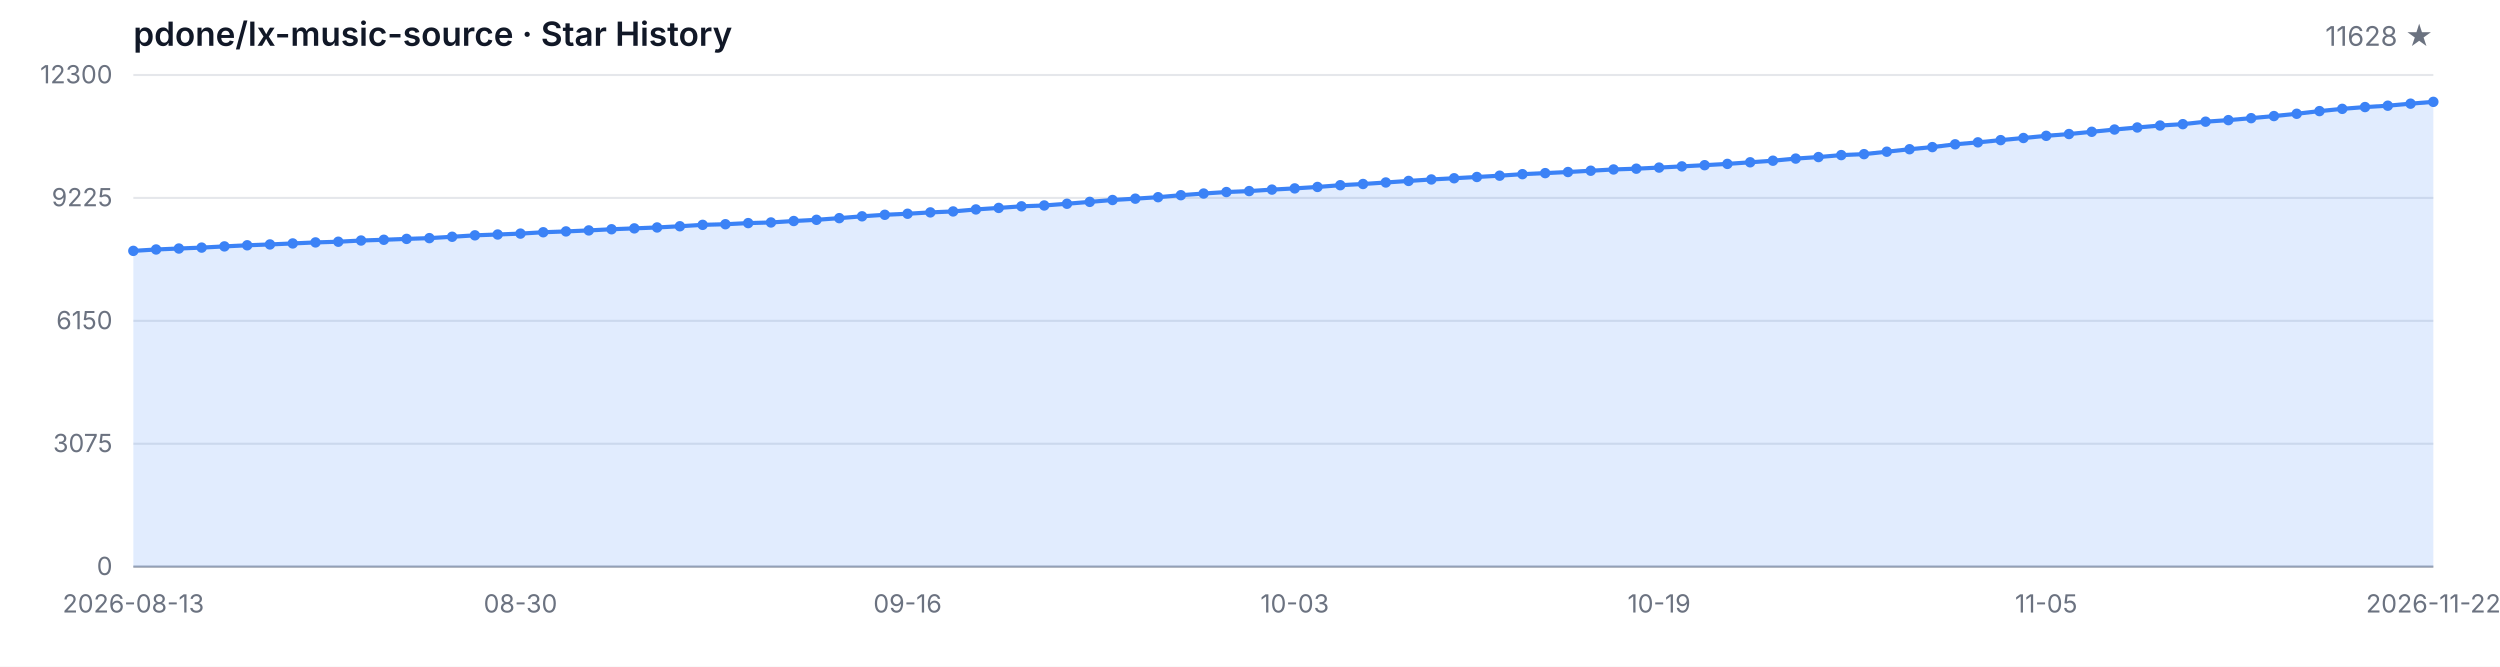
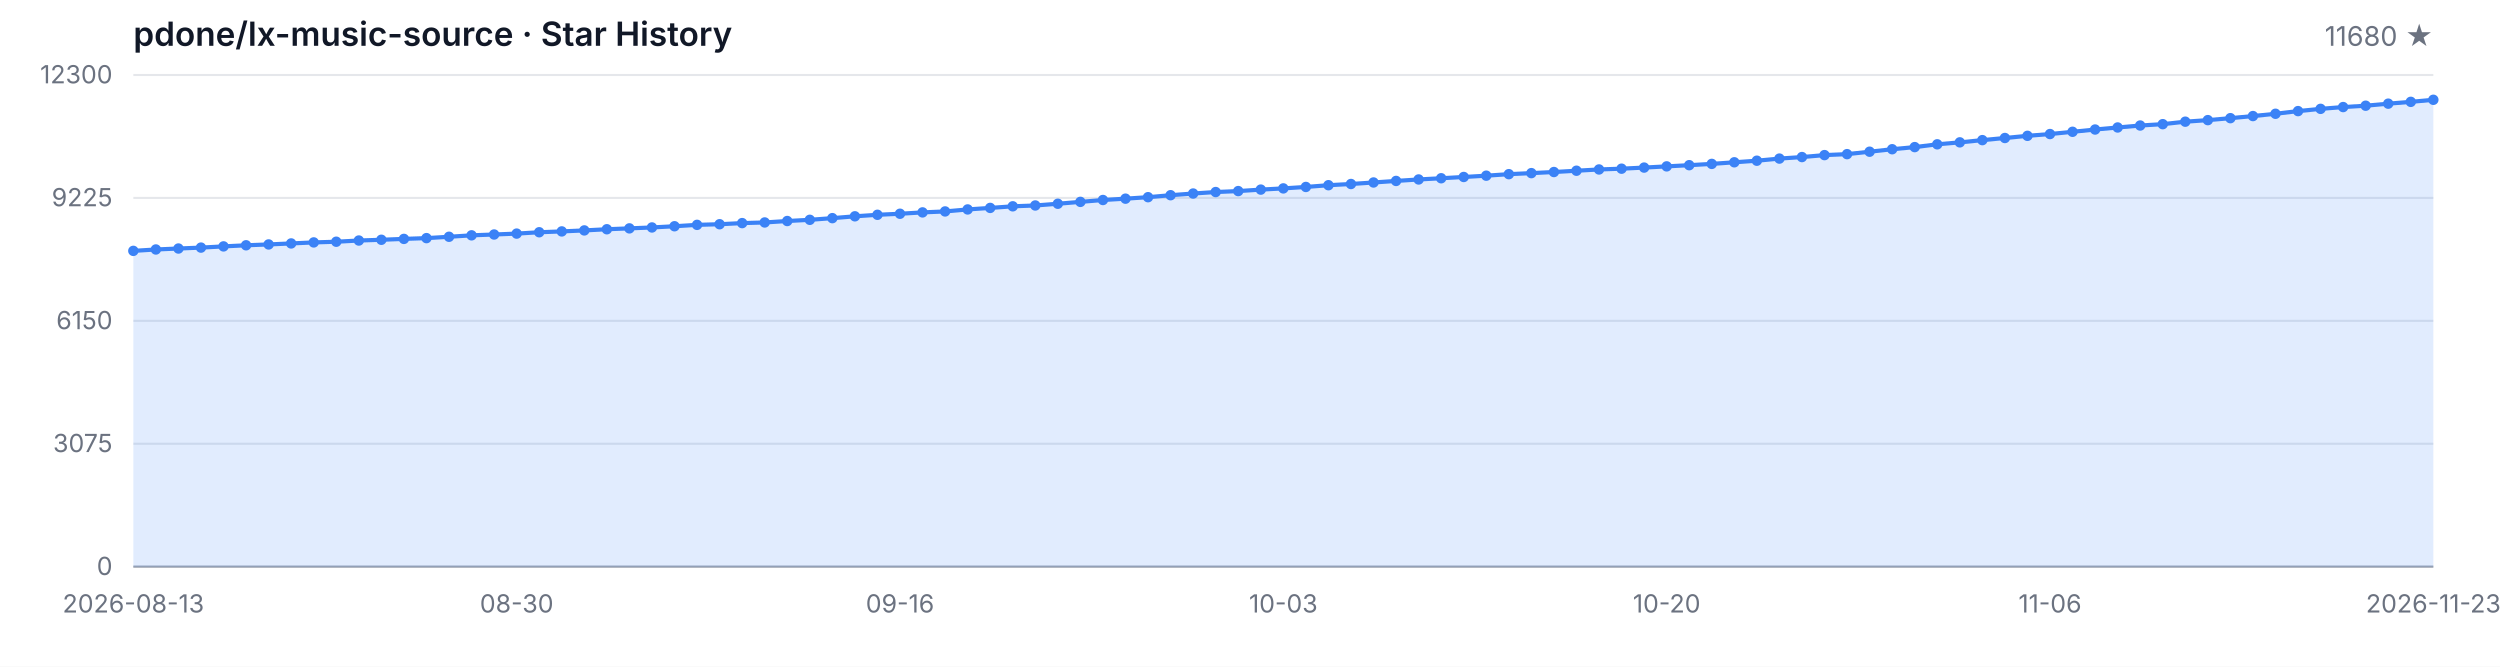
<svg xmlns="http://www.w3.org/2000/svg" width="1200" height="320" viewBox="0 0 1200 320" role="img" aria-label="Star History">
  <style>
  .bg { fill: #ffffff; }
  .grid { stroke: #e5e7eb; stroke-width: 1; }
  .axis { stroke: #9ca3af; stroke-width: 1; }
  .area { fill: rgba(59, 130, 246, 0.15); }
  .line { fill: none; stroke: #3b82f6; stroke-width: 2; stroke-linejoin: round; stroke-linecap: round; }
  .dot { fill: #3b82f6; }
  .tlabel { fill: #6b7280; font-family: -apple-system, BlinkMacSystemFont, 'Segoe UI', sans-serif; font-size: 12px; }
  .title { fill: #111827; font-family: -apple-system, BlinkMacSystemFont, 'Segoe UI', sans-serif; font-size: 16px; font-weight: 600; }
  .subtitle { fill: #6b7280; font-family: -apple-system, BlinkMacSystemFont, 'Segoe UI', sans-serif; font-size: 13px; }
  @media (prefers-color-scheme: dark) {
    .bg { fill: #0d1117; }
    .grid { stroke: #21262d; }
    .axis { stroke: #484f58; }
    .area { fill: rgba(58, 132, 255, 0.18); }
    .line { stroke: #58a6ff; }
    .dot { fill: #58a6ff; }
    .tlabel { fill: #8b949e; }
    .title { fill: #c9d1d9; }
    .subtitle { fill: #8b949e; }
  }
</style>
  <rect class="bg" width="1200" height="320" />
  <text class="title" x="64" y="22">pdone/lx-music-source · Star History</text>
-   <text class="subtitle" x="1168" y="22" text-anchor="end">11628 ★</text>
+   <text class="subtitle" x="1168" y="22" text-anchor="end">11680 ★</text>
  <line class="grid" x1="64" y1="272.00" x2="1168" y2="272.00" />
  <line class="grid" x1="64" y1="213.00" x2="1168" y2="213.00" />
  <line class="grid" x1="64" y1="154.00" x2="1168" y2="154.00" />
  <line class="grid" x1="64" y1="95.00" x2="1168" y2="95.00" />
  <line class="grid" x1="64" y1="36.00" x2="1168" y2="36.00" />
  <text class="tlabel" x="54" y="276.00" text-anchor="end">0</text>
  <text class="tlabel" x="54" y="217.00" text-anchor="end">3075</text>
  <text class="tlabel" x="54" y="158.00" text-anchor="end">6150</text>
  <text class="tlabel" x="54" y="99.00" text-anchor="end">9225</text>
  <text class="tlabel" x="54" y="40.00" text-anchor="end">12300</text>
  <line class="axis" x1="64" y1="272" x2="1168" y2="272" />
-   <path class="area" d="M 64.00 272.00 L 64.00 120.42 L 74.93 119.75 L 85.86 119.29 L 96.79 118.85 L 107.72 118.27 L 118.65 117.74 L 129.58 117.33 L 140.51 116.85 L 151.45 116.36 L 162.38 116.03 L 173.31 115.45 L 184.24 115.09 L 195.17 114.67 L 206.10 114.30 L 217.03 113.65 L 227.96 112.96 L 238.89 112.56 L 249.82 112.13 L 260.75 111.48 L 271.68 111.08 L 282.61 110.60 L 293.54 110.04 L 304.48 109.62 L 315.41 109.18 L 326.34 108.60 L 337.27 107.93 L 348.20 107.63 L 359.13 107.09 L 370.06 106.78 L 380.99 106.09 L 391.92 105.51 L 402.85 104.71 L 413.78 103.83 L 424.71 103.10 L 435.64 102.60 L 446.57 101.95 L 457.50 101.49 L 468.44 100.53 L 479.37 99.80 L 490.30 99.03 L 501.23 98.63 L 512.16 97.80 L 523.09 96.90 L 534.02 96.00 L 544.95 95.36 L 555.88 94.65 L 566.81 93.70 L 577.74 92.89 L 588.67 92.18 L 599.60 91.72 L 610.53 91.01 L 621.47 90.43 L 632.40 89.74 L 643.33 88.90 L 654.26 88.32 L 665.19 87.59 L 676.12 86.85 L 687.05 86.14 L 697.98 85.56 L 708.91 84.95 L 719.84 84.33 L 730.77 83.60 L 741.70 83.10 L 752.63 82.57 L 763.56 81.95 L 774.50 81.34 L 785.43 80.97 L 796.36 80.44 L 807.29 79.86 L 818.22 79.29 L 829.15 78.67 L 840.08 77.90 L 851.01 77.14 L 861.94 76.12 L 872.87 75.39 L 883.80 74.45 L 894.73 73.99 L 905.66 72.82 L 916.59 71.63 L 927.52 70.61 L 938.46 69.27 L 949.39 68.33 L 960.32 67.26 L 971.25 66.24 L 982.18 65.20 L 993.11 64.34 L 1004.04 63.26 L 1014.97 62.17 L 1025.90 61.19 L 1036.83 60.25 L 1047.76 59.60 L 1058.69 58.41 L 1069.62 57.66 L 1080.55 56.72 L 1091.49 55.71 L 1102.42 54.61 L 1113.35 53.33 L 1124.28 52.25 L 1135.21 51.39 L 1146.14 50.74 L 1157.07 49.76 L 1168.00 48.89 L 1168.00 272.00 Z" />
-   <path class="line" d="M 64.00 120.42 L 74.93 119.75 L 85.86 119.29 L 96.79 118.85 L 107.72 118.27 L 118.65 117.74 L 129.58 117.33 L 140.51 116.85 L 151.45 116.36 L 162.38 116.03 L 173.31 115.45 L 184.24 115.09 L 195.17 114.67 L 206.10 114.30 L 217.03 113.65 L 227.96 112.96 L 238.89 112.56 L 249.82 112.13 L 260.75 111.48 L 271.68 111.08 L 282.61 110.60 L 293.54 110.04 L 304.48 109.62 L 315.41 109.18 L 326.34 108.60 L 337.27 107.93 L 348.20 107.63 L 359.13 107.09 L 370.06 106.78 L 380.99 106.09 L 391.92 105.51 L 402.85 104.71 L 413.78 103.83 L 424.71 103.10 L 435.64 102.60 L 446.57 101.95 L 457.50 101.49 L 468.44 100.53 L 479.37 99.80 L 490.30 99.03 L 501.23 98.63 L 512.16 97.80 L 523.09 96.90 L 534.02 96.00 L 544.95 95.36 L 555.88 94.65 L 566.81 93.70 L 577.74 92.89 L 588.67 92.18 L 599.60 91.72 L 610.53 91.01 L 621.47 90.43 L 632.40 89.74 L 643.33 88.90 L 654.26 88.32 L 665.19 87.59 L 676.12 86.85 L 687.05 86.14 L 697.98 85.56 L 708.91 84.95 L 719.84 84.33 L 730.77 83.60 L 741.70 83.10 L 752.63 82.57 L 763.56 81.95 L 774.50 81.34 L 785.43 80.97 L 796.36 80.44 L 807.29 79.86 L 818.22 79.29 L 829.15 78.67 L 840.08 77.90 L 851.01 77.14 L 861.94 76.12 L 872.87 75.39 L 883.80 74.45 L 894.73 73.99 L 905.66 72.82 L 916.59 71.63 L 927.52 70.61 L 938.46 69.27 L 949.39 68.33 L 960.32 67.26 L 971.25 66.24 L 982.18 65.20 L 993.11 64.34 L 1004.04 63.26 L 1014.97 62.17 L 1025.90 61.19 L 1036.83 60.25 L 1047.76 59.60 L 1058.69 58.41 L 1069.62 57.66 L 1080.55 56.72 L 1091.49 55.71 L 1102.42 54.61 L 1113.35 53.33 L 1124.28 52.25 L 1135.21 51.39 L 1146.14 50.74 L 1157.07 49.76 L 1168.00 48.89" />
+   <path class="area" d="M 64.00 272.00 L 64.00 120.42 L 74.82 119.75 L 85.65 119.29 L 96.47 118.85 L 107.29 118.27 L 118.12 117.74 L 128.94 117.33 L 139.76 116.85 L 150.59 116.36 L 161.41 116.03 L 172.24 115.45 L 183.06 115.09 L 193.88 114.67 L 204.71 114.30 L 215.53 113.65 L 226.35 112.96 L 237.18 112.56 L 248.00 112.13 L 258.82 111.48 L 269.65 111.08 L 280.47 110.60 L 291.29 110.04 L 302.12 109.62 L 312.94 109.18 L 323.76 108.60 L 334.59 107.93 L 345.41 107.63 L 356.24 107.09 L 367.06 106.78 L 377.88 106.09 L 388.71 105.51 L 399.53 104.71 L 410.35 103.83 L 421.18 103.10 L 432.00 102.60 L 442.82 101.95 L 453.65 101.49 L 464.47 100.53 L 475.29 99.80 L 486.12 99.03 L 496.94 98.63 L 507.76 97.80 L 518.59 96.90 L 529.41 96.00 L 540.24 95.36 L 551.06 94.65 L 561.88 93.70 L 572.71 92.89 L 583.53 92.18 L 594.35 91.72 L 605.18 91.01 L 616.00 90.43 L 626.82 89.74 L 637.65 88.90 L 648.47 88.32 L 659.29 87.59 L 670.12 86.85 L 680.94 86.14 L 691.76 85.56 L 702.59 84.95 L 713.41 84.33 L 724.24 83.60 L 735.06 83.10 L 745.88 82.57 L 756.71 81.95 L 767.53 81.34 L 778.35 80.97 L 789.18 80.44 L 800.00 79.86 L 810.82 79.29 L 821.65 78.67 L 832.47 77.90 L 843.29 77.14 L 854.12 76.12 L 864.94 75.39 L 875.76 74.45 L 886.59 73.99 L 897.41 72.82 L 908.24 71.63 L 919.06 70.61 L 929.88 69.27 L 940.71 68.33 L 951.53 67.26 L 962.35 66.24 L 973.18 65.20 L 984.00 64.34 L 994.82 63.26 L 1005.65 62.17 L 1016.47 61.19 L 1027.29 60.25 L 1038.12 59.60 L 1048.94 58.41 L 1059.76 57.66 L 1070.59 56.72 L 1081.41 55.71 L 1092.24 54.61 L 1103.06 53.33 L 1113.88 52.25 L 1124.71 51.39 L 1135.53 50.74 L 1146.35 49.76 L 1157.18 48.89 L 1168.00 47.90 L 1168.00 272.00 Z" />
+   <path class="line" d="M 64.00 120.42 L 74.82 119.75 L 85.65 119.29 L 96.47 118.85 L 107.29 118.27 L 118.12 117.74 L 128.94 117.33 L 139.76 116.85 L 150.59 116.36 L 161.41 116.03 L 172.24 115.45 L 183.06 115.09 L 193.88 114.67 L 204.71 114.30 L 215.53 113.65 L 226.35 112.96 L 237.18 112.56 L 248.00 112.13 L 258.82 111.48 L 269.65 111.08 L 280.47 110.60 L 291.29 110.04 L 302.12 109.62 L 312.94 109.18 L 323.76 108.60 L 334.59 107.93 L 345.41 107.63 L 356.24 107.09 L 367.06 106.78 L 377.88 106.09 L 388.71 105.51 L 399.53 104.71 L 410.35 103.83 L 421.18 103.10 L 432.00 102.60 L 442.82 101.95 L 453.65 101.49 L 464.47 100.53 L 475.29 99.80 L 486.12 99.03 L 496.94 98.63 L 507.76 97.80 L 518.59 96.90 L 529.41 96.00 L 540.24 95.36 L 551.06 94.65 L 561.88 93.70 L 572.71 92.89 L 583.53 92.18 L 594.35 91.72 L 605.18 91.01 L 616.00 90.43 L 626.82 89.74 L 637.65 88.90 L 648.47 88.32 L 659.29 87.59 L 670.12 86.85 L 680.94 86.14 L 691.76 85.56 L 702.59 84.95 L 713.41 84.33 L 724.24 83.60 L 735.06 83.10 L 745.88 82.57 L 756.71 81.95 L 767.53 81.34 L 778.35 80.97 L 789.18 80.44 L 800.00 79.86 L 810.82 79.29 L 821.65 78.67 L 832.47 77.90 L 843.29 77.14 L 854.12 76.12 L 864.94 75.39 L 875.76 74.45 L 886.59 73.99 L 897.41 72.82 L 908.24 71.63 L 919.06 70.61 L 929.88 69.27 L 940.71 68.33 L 951.53 67.26 L 962.35 66.24 L 973.18 65.20 L 984.00 64.34 L 994.82 63.26 L 1005.65 62.17 L 1016.47 61.19 L 1027.29 60.25 L 1038.12 59.60 L 1048.94 58.41 L 1059.76 57.66 L 1070.59 56.72 L 1081.41 55.71 L 1092.24 54.61 L 1103.06 53.33 L 1113.88 52.25 L 1124.71 51.39 L 1135.53 50.74 L 1146.35 49.76 L 1157.18 48.89 L 1168.00 47.90" />
  <circle class="dot" cx="64.00" cy="120.42" r="2.5" />
-   <circle class="dot" cx="74.93" cy="119.75" r="2.5" />
-   <circle class="dot" cx="85.86" cy="119.29" r="2.5" />
-   <circle class="dot" cx="96.79" cy="118.85" r="2.5" />
-   <circle class="dot" cx="107.72" cy="118.27" r="2.5" />
-   <circle class="dot" cx="118.65" cy="117.74" r="2.5" />
-   <circle class="dot" cx="129.58" cy="117.33" r="2.5" />
-   <circle class="dot" cx="140.51" cy="116.85" r="2.5" />
-   <circle class="dot" cx="151.45" cy="116.36" r="2.5" />
-   <circle class="dot" cx="162.38" cy="116.03" r="2.5" />
-   <circle class="dot" cx="173.31" cy="115.45" r="2.5" />
-   <circle class="dot" cx="184.24" cy="115.09" r="2.5" />
-   <circle class="dot" cx="195.17" cy="114.67" r="2.5" />
-   <circle class="dot" cx="206.10" cy="114.30" r="2.5" />
-   <circle class="dot" cx="217.03" cy="113.65" r="2.5" />
-   <circle class="dot" cx="227.96" cy="112.96" r="2.5" />
-   <circle class="dot" cx="238.89" cy="112.56" r="2.5" />
-   <circle class="dot" cx="249.82" cy="112.13" r="2.5" />
-   <circle class="dot" cx="260.75" cy="111.48" r="2.5" />
-   <circle class="dot" cx="271.68" cy="111.08" r="2.5" />
-   <circle class="dot" cx="282.61" cy="110.60" r="2.5" />
-   <circle class="dot" cx="293.54" cy="110.04" r="2.5" />
-   <circle class="dot" cx="304.48" cy="109.62" r="2.5" />
-   <circle class="dot" cx="315.41" cy="109.18" r="2.5" />
-   <circle class="dot" cx="326.34" cy="108.60" r="2.5" />
-   <circle class="dot" cx="337.27" cy="107.93" r="2.5" />
-   <circle class="dot" cx="348.20" cy="107.63" r="2.5" />
-   <circle class="dot" cx="359.13" cy="107.09" r="2.5" />
-   <circle class="dot" cx="370.06" cy="106.78" r="2.5" />
-   <circle class="dot" cx="380.99" cy="106.09" r="2.5" />
-   <circle class="dot" cx="391.92" cy="105.51" r="2.5" />
-   <circle class="dot" cx="402.85" cy="104.71" r="2.5" />
-   <circle class="dot" cx="413.78" cy="103.83" r="2.5" />
-   <circle class="dot" cx="424.71" cy="103.10" r="2.5" />
-   <circle class="dot" cx="435.64" cy="102.60" r="2.5" />
-   <circle class="dot" cx="446.57" cy="101.95" r="2.5" />
-   <circle class="dot" cx="457.50" cy="101.49" r="2.5" />
-   <circle class="dot" cx="468.44" cy="100.53" r="2.5" />
-   <circle class="dot" cx="479.37" cy="99.80" r="2.5" />
-   <circle class="dot" cx="490.30" cy="99.03" r="2.5" />
-   <circle class="dot" cx="501.23" cy="98.63" r="2.5" />
-   <circle class="dot" cx="512.16" cy="97.80" r="2.5" />
-   <circle class="dot" cx="523.09" cy="96.90" r="2.5" />
-   <circle class="dot" cx="534.02" cy="96.00" r="2.5" />
-   <circle class="dot" cx="544.95" cy="95.36" r="2.5" />
-   <circle class="dot" cx="555.88" cy="94.65" r="2.5" />
-   <circle class="dot" cx="566.81" cy="93.70" r="2.5" />
-   <circle class="dot" cx="577.74" cy="92.89" r="2.5" />
-   <circle class="dot" cx="588.67" cy="92.18" r="2.5" />
-   <circle class="dot" cx="599.60" cy="91.72" r="2.5" />
-   <circle class="dot" cx="610.53" cy="91.01" r="2.5" />
-   <circle class="dot" cx="621.47" cy="90.43" r="2.5" />
-   <circle class="dot" cx="632.40" cy="89.74" r="2.5" />
-   <circle class="dot" cx="643.33" cy="88.90" r="2.5" />
-   <circle class="dot" cx="654.26" cy="88.32" r="2.5" />
-   <circle class="dot" cx="665.19" cy="87.59" r="2.5" />
-   <circle class="dot" cx="676.12" cy="86.85" r="2.5" />
-   <circle class="dot" cx="687.05" cy="86.14" r="2.5" />
-   <circle class="dot" cx="697.98" cy="85.56" r="2.5" />
-   <circle class="dot" cx="708.91" cy="84.95" r="2.5" />
-   <circle class="dot" cx="719.84" cy="84.33" r="2.5" />
-   <circle class="dot" cx="730.77" cy="83.60" r="2.5" />
-   <circle class="dot" cx="741.70" cy="83.10" r="2.5" />
-   <circle class="dot" cx="752.63" cy="82.57" r="2.5" />
-   <circle class="dot" cx="763.56" cy="81.95" r="2.5" />
-   <circle class="dot" cx="774.50" cy="81.34" r="2.5" />
-   <circle class="dot" cx="785.43" cy="80.97" r="2.5" />
-   <circle class="dot" cx="796.36" cy="80.44" r="2.5" />
-   <circle class="dot" cx="807.29" cy="79.86" r="2.5" />
-   <circle class="dot" cx="818.22" cy="79.29" r="2.5" />
-   <circle class="dot" cx="829.15" cy="78.67" r="2.5" />
-   <circle class="dot" cx="840.08" cy="77.90" r="2.5" />
-   <circle class="dot" cx="851.01" cy="77.14" r="2.5" />
-   <circle class="dot" cx="861.94" cy="76.12" r="2.5" />
-   <circle class="dot" cx="872.87" cy="75.39" r="2.5" />
-   <circle class="dot" cx="883.80" cy="74.45" r="2.5" />
-   <circle class="dot" cx="894.73" cy="73.99" r="2.5" />
-   <circle class="dot" cx="905.66" cy="72.82" r="2.5" />
-   <circle class="dot" cx="916.59" cy="71.63" r="2.5" />
-   <circle class="dot" cx="927.52" cy="70.61" r="2.5" />
-   <circle class="dot" cx="938.46" cy="69.27" r="2.5" />
-   <circle class="dot" cx="949.39" cy="68.33" r="2.5" />
-   <circle class="dot" cx="960.32" cy="67.26" r="2.5" />
-   <circle class="dot" cx="971.25" cy="66.24" r="2.5" />
-   <circle class="dot" cx="982.18" cy="65.20" r="2.5" />
-   <circle class="dot" cx="993.11" cy="64.34" r="2.5" />
-   <circle class="dot" cx="1004.04" cy="63.26" r="2.5" />
-   <circle class="dot" cx="1014.97" cy="62.17" r="2.5" />
-   <circle class="dot" cx="1025.90" cy="61.19" r="2.5" />
-   <circle class="dot" cx="1036.83" cy="60.25" r="2.5" />
-   <circle class="dot" cx="1047.76" cy="59.60" r="2.5" />
-   <circle class="dot" cx="1058.69" cy="58.41" r="2.5" />
-   <circle class="dot" cx="1069.62" cy="57.66" r="2.5" />
-   <circle class="dot" cx="1080.55" cy="56.72" r="2.5" />
-   <circle class="dot" cx="1091.49" cy="55.71" r="2.5" />
-   <circle class="dot" cx="1102.42" cy="54.61" r="2.5" />
-   <circle class="dot" cx="1113.35" cy="53.33" r="2.5" />
-   <circle class="dot" cx="1124.28" cy="52.25" r="2.5" />
-   <circle class="dot" cx="1135.21" cy="51.39" r="2.5" />
-   <circle class="dot" cx="1146.14" cy="50.74" r="2.5" />
-   <circle class="dot" cx="1157.07" cy="49.76" r="2.5" />
-   <circle class="dot" cx="1168.00" cy="48.89" r="2.5" />
+   <circle class="dot" cx="74.82" cy="119.75" r="2.5" />
+   <circle class="dot" cx="85.65" cy="119.29" r="2.5" />
+   <circle class="dot" cx="96.47" cy="118.85" r="2.5" />
+   <circle class="dot" cx="107.29" cy="118.27" r="2.5" />
+   <circle class="dot" cx="118.12" cy="117.74" r="2.5" />
+   <circle class="dot" cx="128.94" cy="117.33" r="2.5" />
+   <circle class="dot" cx="139.76" cy="116.85" r="2.5" />
+   <circle class="dot" cx="150.59" cy="116.36" r="2.5" />
+   <circle class="dot" cx="161.41" cy="116.03" r="2.5" />
+   <circle class="dot" cx="172.24" cy="115.45" r="2.5" />
+   <circle class="dot" cx="183.06" cy="115.09" r="2.5" />
+   <circle class="dot" cx="193.88" cy="114.67" r="2.5" />
+   <circle class="dot" cx="204.71" cy="114.30" r="2.5" />
+   <circle class="dot" cx="215.53" cy="113.65" r="2.5" />
+   <circle class="dot" cx="226.35" cy="112.96" r="2.5" />
+   <circle class="dot" cx="237.18" cy="112.56" r="2.5" />
+   <circle class="dot" cx="248.00" cy="112.13" r="2.5" />
+   <circle class="dot" cx="258.82" cy="111.48" r="2.5" />
+   <circle class="dot" cx="269.65" cy="111.08" r="2.5" />
+   <circle class="dot" cx="280.47" cy="110.60" r="2.5" />
+   <circle class="dot" cx="291.29" cy="110.04" r="2.5" />
+   <circle class="dot" cx="302.12" cy="109.62" r="2.5" />
+   <circle class="dot" cx="312.94" cy="109.18" r="2.5" />
+   <circle class="dot" cx="323.76" cy="108.60" r="2.5" />
+   <circle class="dot" cx="334.59" cy="107.93" r="2.5" />
+   <circle class="dot" cx="345.41" cy="107.63" r="2.5" />
+   <circle class="dot" cx="356.24" cy="107.09" r="2.5" />
+   <circle class="dot" cx="367.06" cy="106.78" r="2.5" />
+   <circle class="dot" cx="377.88" cy="106.09" r="2.5" />
+   <circle class="dot" cx="388.71" cy="105.51" r="2.5" />
+   <circle class="dot" cx="399.53" cy="104.71" r="2.5" />
+   <circle class="dot" cx="410.35" cy="103.83" r="2.5" />
+   <circle class="dot" cx="421.18" cy="103.10" r="2.5" />
+   <circle class="dot" cx="432.00" cy="102.60" r="2.5" />
+   <circle class="dot" cx="442.82" cy="101.95" r="2.5" />
+   <circle class="dot" cx="453.65" cy="101.49" r="2.5" />
+   <circle class="dot" cx="464.47" cy="100.53" r="2.5" />
+   <circle class="dot" cx="475.29" cy="99.80" r="2.5" />
+   <circle class="dot" cx="486.12" cy="99.03" r="2.5" />
+   <circle class="dot" cx="496.94" cy="98.63" r="2.5" />
+   <circle class="dot" cx="507.76" cy="97.80" r="2.5" />
+   <circle class="dot" cx="518.59" cy="96.90" r="2.5" />
+   <circle class="dot" cx="529.41" cy="96.00" r="2.5" />
+   <circle class="dot" cx="540.24" cy="95.36" r="2.5" />
+   <circle class="dot" cx="551.06" cy="94.65" r="2.5" />
+   <circle class="dot" cx="561.88" cy="93.70" r="2.5" />
+   <circle class="dot" cx="572.71" cy="92.89" r="2.5" />
+   <circle class="dot" cx="583.53" cy="92.18" r="2.5" />
+   <circle class="dot" cx="594.35" cy="91.72" r="2.5" />
+   <circle class="dot" cx="605.18" cy="91.01" r="2.5" />
+   <circle class="dot" cx="616.00" cy="90.43" r="2.5" />
+   <circle class="dot" cx="626.82" cy="89.74" r="2.5" />
+   <circle class="dot" cx="637.65" cy="88.90" r="2.5" />
+   <circle class="dot" cx="648.47" cy="88.32" r="2.5" />
+   <circle class="dot" cx="659.29" cy="87.59" r="2.5" />
+   <circle class="dot" cx="670.12" cy="86.85" r="2.5" />
+   <circle class="dot" cx="680.94" cy="86.14" r="2.5" />
+   <circle class="dot" cx="691.76" cy="85.56" r="2.5" />
+   <circle class="dot" cx="702.59" cy="84.95" r="2.5" />
+   <circle class="dot" cx="713.41" cy="84.33" r="2.5" />
+   <circle class="dot" cx="724.24" cy="83.60" r="2.5" />
+   <circle class="dot" cx="735.06" cy="83.10" r="2.5" />
+   <circle class="dot" cx="745.88" cy="82.57" r="2.5" />
+   <circle class="dot" cx="756.71" cy="81.95" r="2.5" />
+   <circle class="dot" cx="767.53" cy="81.34" r="2.5" />
+   <circle class="dot" cx="778.35" cy="80.97" r="2.5" />
+   <circle class="dot" cx="789.18" cy="80.44" r="2.5" />
+   <circle class="dot" cx="800.00" cy="79.86" r="2.5" />
+   <circle class="dot" cx="810.82" cy="79.29" r="2.5" />
+   <circle class="dot" cx="821.65" cy="78.67" r="2.5" />
+   <circle class="dot" cx="832.47" cy="77.90" r="2.5" />
+   <circle class="dot" cx="843.29" cy="77.14" r="2.5" />
+   <circle class="dot" cx="854.12" cy="76.12" r="2.5" />
+   <circle class="dot" cx="864.94" cy="75.39" r="2.5" />
+   <circle class="dot" cx="875.76" cy="74.45" r="2.5" />
+   <circle class="dot" cx="886.59" cy="73.99" r="2.5" />
+   <circle class="dot" cx="897.41" cy="72.82" r="2.5" />
+   <circle class="dot" cx="908.24" cy="71.63" r="2.5" />
+   <circle class="dot" cx="919.06" cy="70.61" r="2.5" />
+   <circle class="dot" cx="929.88" cy="69.27" r="2.5" />
+   <circle class="dot" cx="940.71" cy="68.33" r="2.5" />
+   <circle class="dot" cx="951.53" cy="67.26" r="2.5" />
+   <circle class="dot" cx="962.35" cy="66.24" r="2.5" />
+   <circle class="dot" cx="973.18" cy="65.20" r="2.5" />
+   <circle class="dot" cx="984.00" cy="64.34" r="2.5" />
+   <circle class="dot" cx="994.82" cy="63.26" r="2.5" />
+   <circle class="dot" cx="1005.65" cy="62.17" r="2.5" />
+   <circle class="dot" cx="1016.47" cy="61.19" r="2.5" />
+   <circle class="dot" cx="1027.29" cy="60.25" r="2.5" />
+   <circle class="dot" cx="1038.12" cy="59.60" r="2.5" />
+   <circle class="dot" cx="1048.94" cy="58.41" r="2.5" />
+   <circle class="dot" cx="1059.76" cy="57.66" r="2.5" />
+   <circle class="dot" cx="1070.59" cy="56.72" r="2.5" />
+   <circle class="dot" cx="1081.41" cy="55.71" r="2.5" />
+   <circle class="dot" cx="1092.24" cy="54.61" r="2.5" />
+   <circle class="dot" cx="1103.06" cy="53.33" r="2.5" />
+   <circle class="dot" cx="1113.88" cy="52.25" r="2.5" />
+   <circle class="dot" cx="1124.71" cy="51.39" r="2.5" />
+   <circle class="dot" cx="1135.53" cy="50.74" r="2.5" />
+   <circle class="dot" cx="1146.35" cy="49.76" r="2.5" />
+   <circle class="dot" cx="1157.18" cy="48.89" r="2.5" />
+   <circle class="dot" cx="1168.00" cy="47.90" r="2.5" />
  <text class="tlabel" x="64.00" y="294" text-anchor="middle">2026-08-13</text>
-   <text class="tlabel" x="249.82" y="294" text-anchor="middle">08-30</text>
-   <text class="tlabel" x="435.64" y="294" text-anchor="middle">09-16</text>
-   <text class="tlabel" x="621.47" y="294" text-anchor="middle">10-03</text>
-   <text class="tlabel" x="796.36" y="294" text-anchor="middle">10-19</text>
-   <text class="tlabel" x="982.18" y="294" text-anchor="middle">11-05</text>
-   <text class="tlabel" x="1168.00" y="294" text-anchor="middle">2026-11-22</text>
+   <text class="tlabel" x="248.00" y="294" text-anchor="middle">08-30</text>
+   <text class="tlabel" x="432.00" y="294" text-anchor="middle">09-16</text>
+   <text class="tlabel" x="616.00" y="294" text-anchor="middle">10-03</text>
+   <text class="tlabel" x="800.00" y="294" text-anchor="middle">10-20</text>
+   <text class="tlabel" x="984.00" y="294" text-anchor="middle">11-06</text>
+   <text class="tlabel" x="1168.00" y="294" text-anchor="middle">2026-11-23</text>
</svg>
